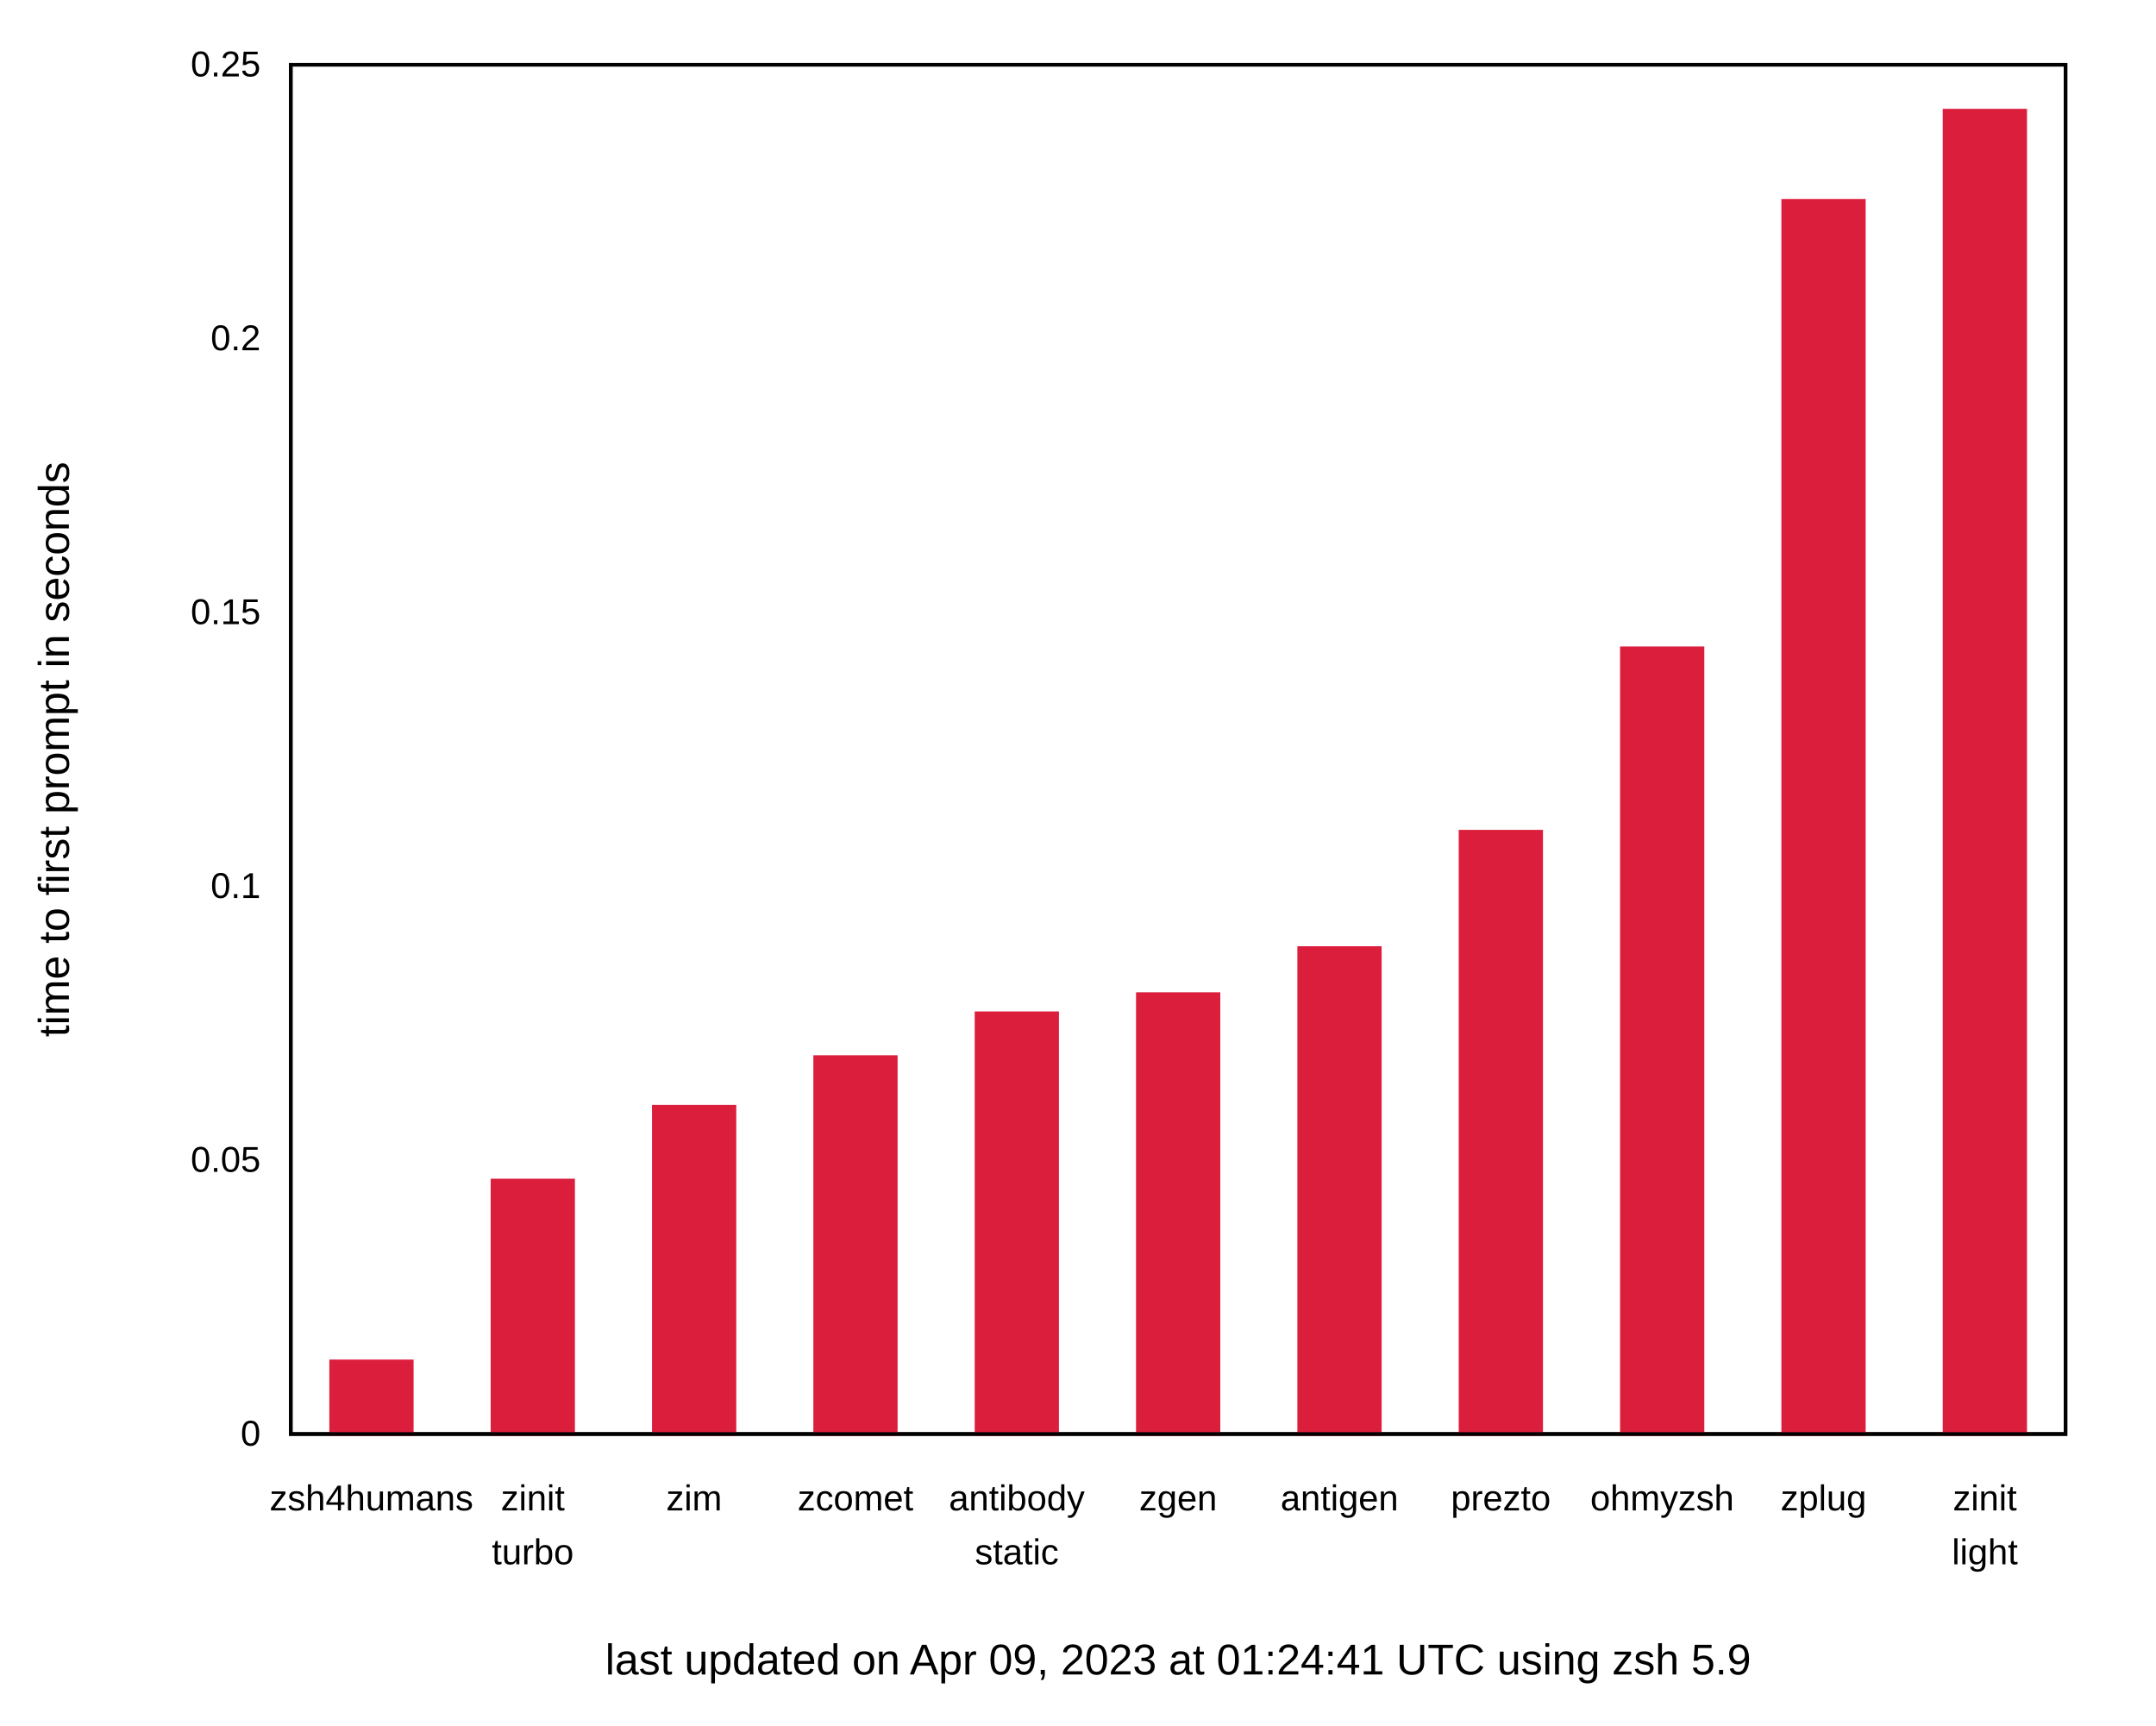
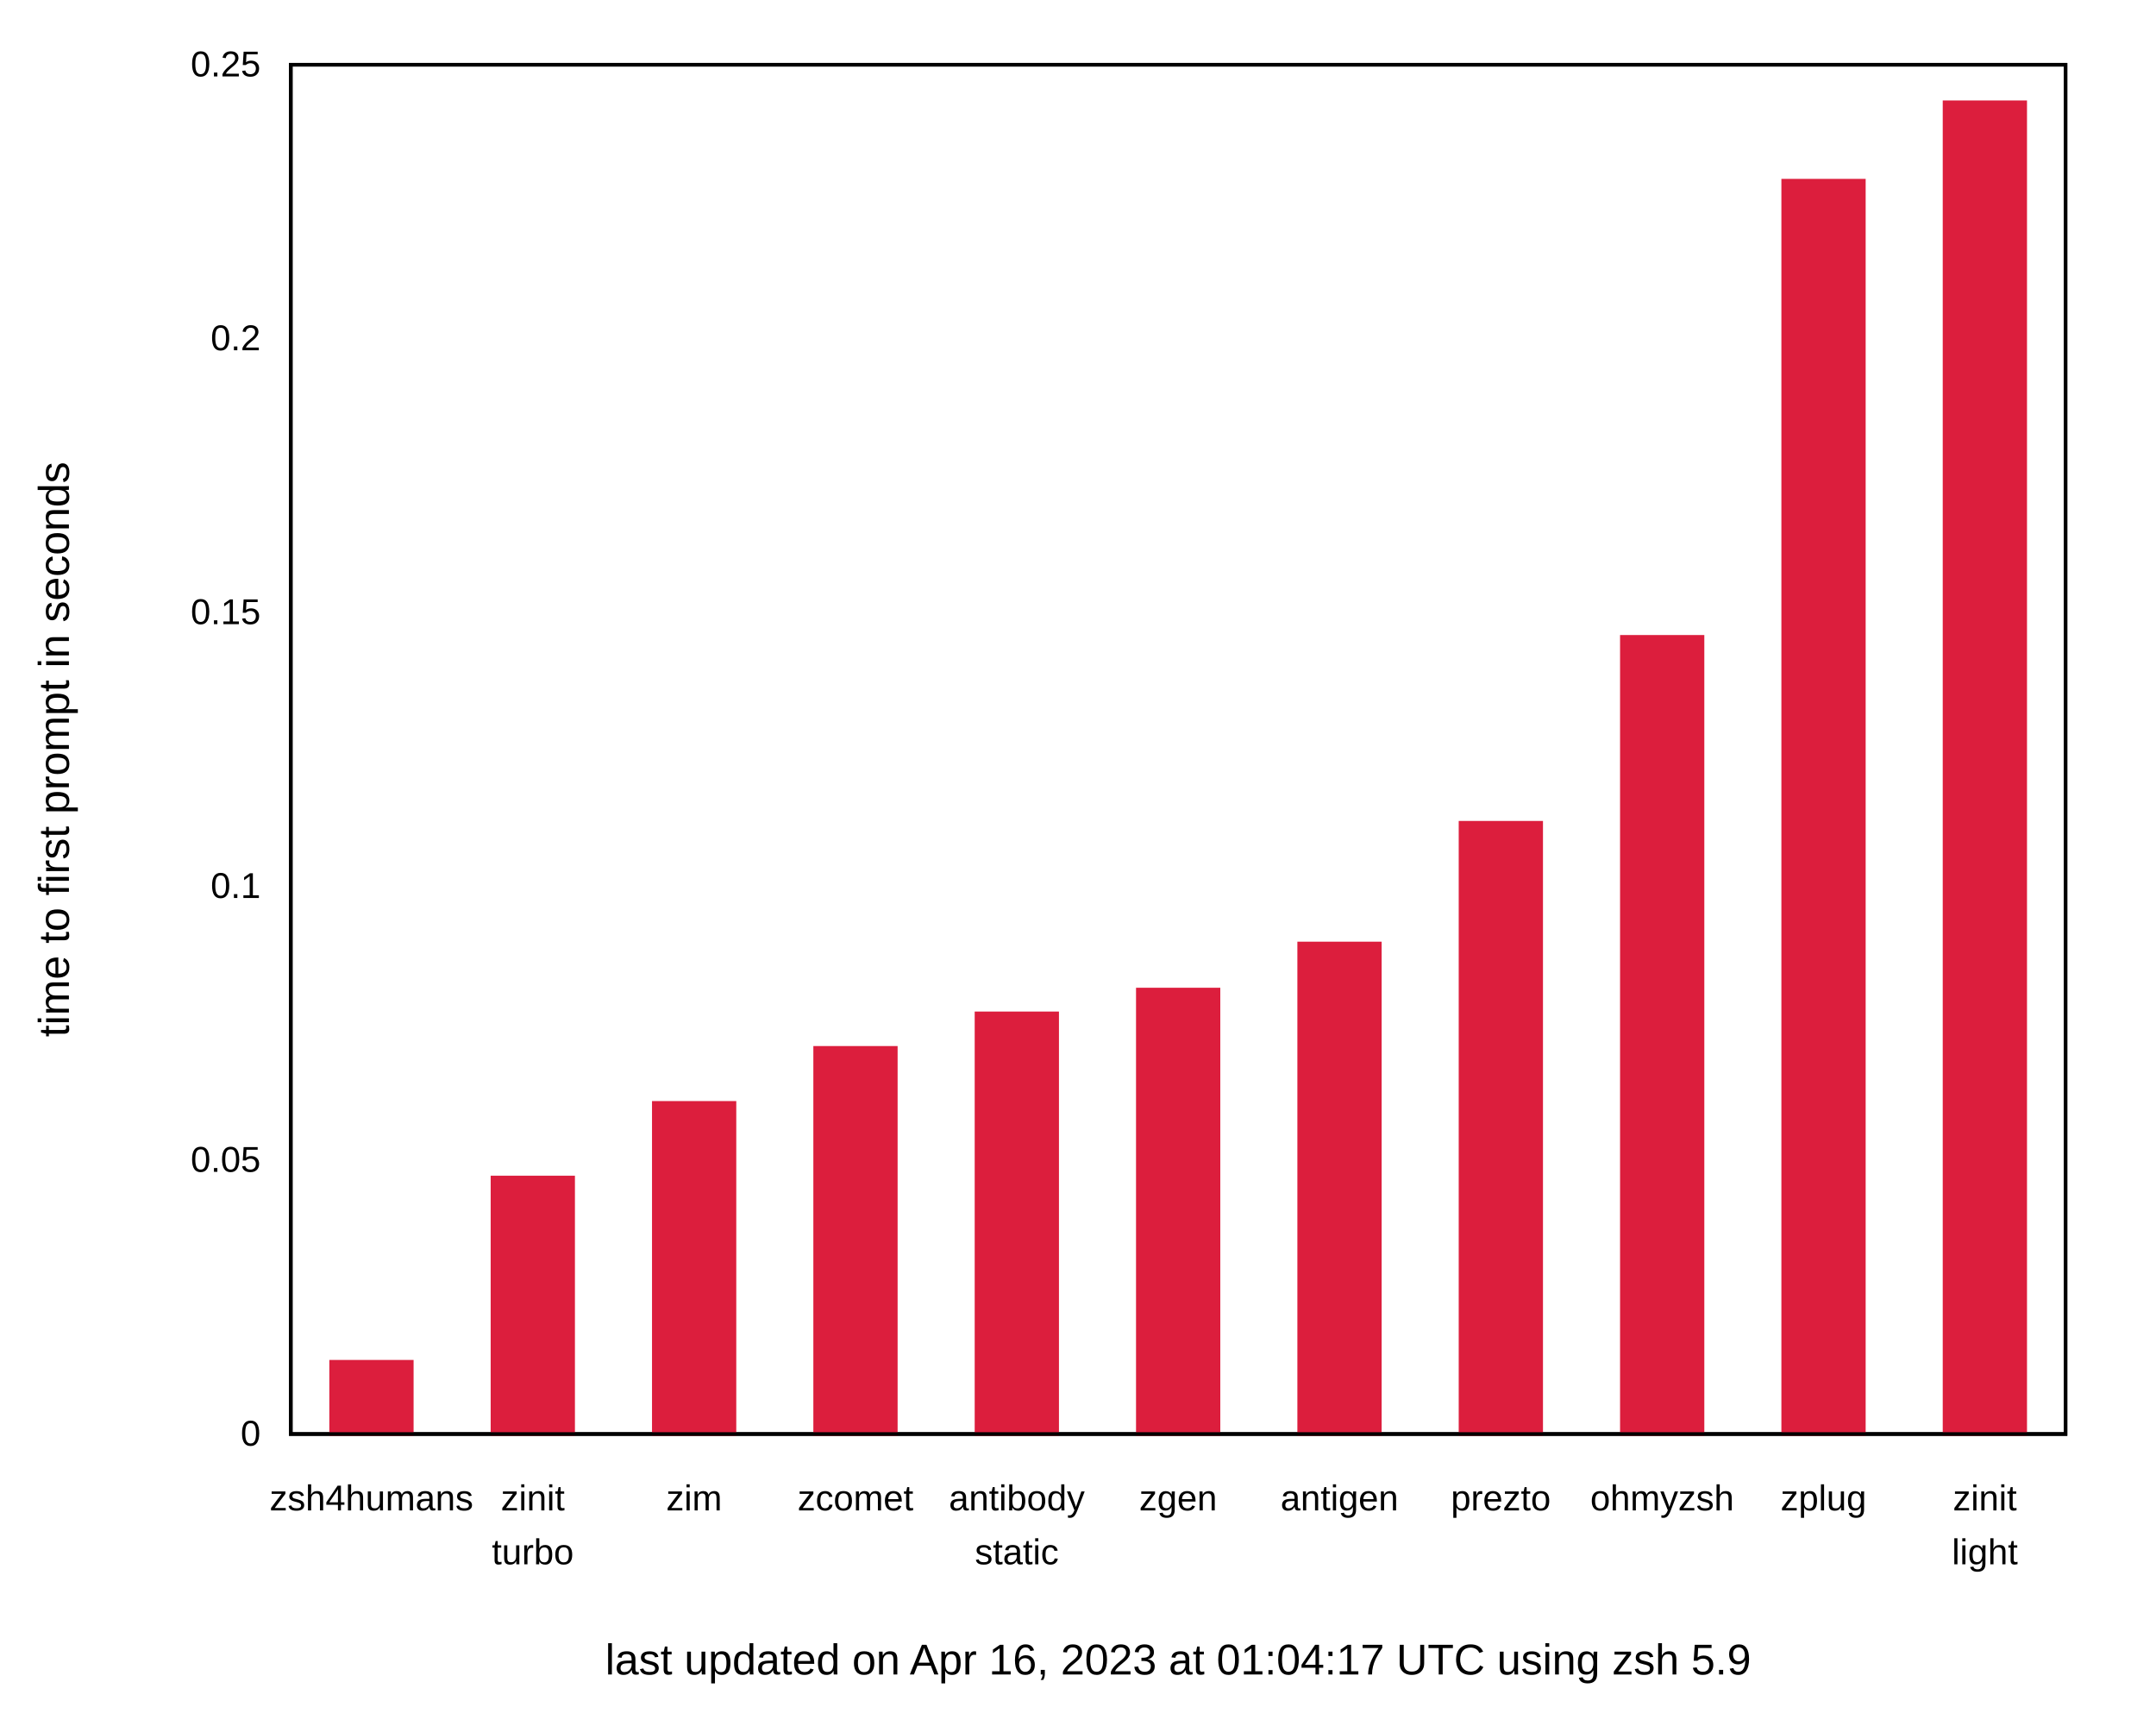
<svg xmlns="http://www.w3.org/2000/svg" xmlns:xlink="http://www.w3.org/1999/xlink" width="600" height="480" viewBox="0 0 600 480">
  <g id="gnuplot_canvas">
    <rect x="0" y="0" width="600" height="480" fill="none" />
    <defs>
      <circle id="gpDot" r="0.5" stroke-width="0.5" stroke="currentColor" />
      <path id="gpPt0" stroke-width="0.222" stroke="currentColor" d="M-1,0 h2 M0,-1 v2" />
      <path id="gpPt1" stroke-width="0.222" stroke="currentColor" d="M-1,-1 L1,1 M1,-1 L-1,1" />
      <path id="gpPt2" stroke-width="0.222" stroke="currentColor" d="M-1,0 L1,0 M0,-1 L0,1 M-1,-1 L1,1 M-1,1 L1,-1" />
      <rect id="gpPt3" stroke-width="0.222" stroke="currentColor" x="-1" y="-1" width="2" height="2" />
      <rect id="gpPt4" stroke-width="0.222" stroke="currentColor" fill="currentColor" x="-1" y="-1" width="2" height="2" />
      <circle id="gpPt5" stroke-width="0.222" stroke="currentColor" cx="0" cy="0" r="1" />
      <use xlink:href="#gpPt5" id="gpPt6" fill="currentColor" stroke="none" />
      <path id="gpPt7" stroke-width="0.222" stroke="currentColor" d="M0,-1.33 L-1.33,0.67 L1.33,0.67 z" />
      <use xlink:href="#gpPt7" id="gpPt8" fill="currentColor" stroke="none" />
      <use xlink:href="#gpPt7" id="gpPt9" stroke="currentColor" transform="rotate(180)" />
      <use xlink:href="#gpPt9" id="gpPt10" fill="currentColor" stroke="none" />
      <use xlink:href="#gpPt3" id="gpPt11" stroke="currentColor" transform="rotate(45)" />
      <use xlink:href="#gpPt11" id="gpPt12" fill="currentColor" stroke="none" />
      <path id="gpPt13" stroke-width="0.222" stroke="currentColor" d="M0,1.330 L1.265,0.411 L0.782,-1.067 L-0.782,-1.076 L-1.265,0.411 z" />
      <use xlink:href="#gpPt13" id="gpPt14" fill="currentColor" stroke="none" />
      <filter id="textbox" filterUnits="objectBoundingBox" x="0" y="0" height="1" width="1">
        <feFlood flood-color="white" flood-opacity="1" result="bgnd" />
        <feComposite in="SourceGraphic" in2="bgnd" operator="atop" />
      </filter>
      <filter id="greybox" filterUnits="objectBoundingBox" x="0" y="0" height="1" width="1">
        <feFlood flood-color="lightgrey" flood-opacity="1" result="grey" />
        <feComposite in="SourceGraphic" in2="grey" operator="atop" />
      </filter>
    </defs>
    <g fill="none" color="white" stroke="currentColor" stroke-width="1.00" stroke-linecap="butt" stroke-linejoin="miter">
</g>
    <g fill="none" color="black" stroke="currentColor" stroke-width="1.00" stroke-linecap="butt" stroke-linejoin="miter">
      <g stroke="none" shape-rendering="crispEdges">
        <polygon fill="rgb(255, 255, 255)" points="0.00,480.00 599.99,480.00 599.99,0.01 0.00,0.01 " />
      </g>
    </g>
    <g fill="none" color="black" stroke="currentColor" stroke-width="1.00" stroke-linecap="butt" stroke-linejoin="miter">
      <path stroke="black" d="M80.92,399.00 M574.82,399.00  " />
      <g transform="translate(72.53,402.25)" stroke="none" fill="black" font-family="Arial" font-size="10.00" text-anchor="end">
        <text>
          <tspan font-family="Arial"> 0</tspan>
        </text>
      </g>
    </g>
    <g fill="none" color="black" stroke="currentColor" stroke-width="1.00" stroke-linecap="butt" stroke-linejoin="miter">
      <path stroke="black" d="M80.92,322.80 M574.82,322.80  " />
      <g transform="translate(72.53,326.05)" stroke="none" fill="black" font-family="Arial" font-size="10.00" text-anchor="end">
        <text>
          <tspan font-family="Arial"> 0.05</tspan>
        </text>
      </g>
    </g>
    <g fill="none" color="black" stroke="currentColor" stroke-width="1.00" stroke-linecap="butt" stroke-linejoin="miter">
      <path stroke="black" d="M80.92,246.60 M574.82,246.60  " />
      <g transform="translate(72.53,249.85)" stroke="none" fill="black" font-family="Arial" font-size="10.00" text-anchor="end">
        <text>
          <tspan font-family="Arial"> 0.1</tspan>
        </text>
      </g>
    </g>
    <g fill="none" color="black" stroke="currentColor" stroke-width="1.00" stroke-linecap="butt" stroke-linejoin="miter">
      <path stroke="black" d="M80.92,170.41 M574.82,170.41  " />
      <g transform="translate(72.53,173.66)" stroke="none" fill="black" font-family="Arial" font-size="10.00" text-anchor="end">
        <text>
          <tspan font-family="Arial"> 0.15</tspan>
        </text>
      </g>
    </g>
    <g fill="none" color="black" stroke="currentColor" stroke-width="1.00" stroke-linecap="butt" stroke-linejoin="miter">
      <path stroke="black" d="M80.92,94.21 M574.82,94.21  " />
      <g transform="translate(72.53,97.46)" stroke="none" fill="black" font-family="Arial" font-size="10.00" text-anchor="end">
        <text>
          <tspan font-family="Arial"> 0.2</tspan>
        </text>
      </g>
    </g>
    <g fill="none" color="black" stroke="currentColor" stroke-width="1.00" stroke-linecap="butt" stroke-linejoin="miter">
      <path stroke="black" d="M80.92,18.01 M574.82,18.01  " />
      <g transform="translate(72.53,21.26)" stroke="none" fill="black" font-family="Arial" font-size="10.00" text-anchor="end">
        <text>
          <tspan font-family="Arial"> 0.25</tspan>
        </text>
      </g>
    </g>
    <g fill="none" color="black" stroke="currentColor" stroke-width="1.00" stroke-linecap="butt" stroke-linejoin="miter">
      <path stroke="black" d="M103.37,399.00 M103.37,18.01  " />
      <g transform="translate(103.37,420.25)" stroke="none" fill="black" font-family="Arial" font-size="10.00" text-anchor="middle">
        <text>
          <tspan font-family="Arial">zsh4humans</tspan>
        </text>
      </g>
    </g>
    <g fill="none" color="black" stroke="currentColor" stroke-width="1.00" stroke-linecap="butt" stroke-linejoin="miter">
      <path stroke="black" d="M148.27,399.00 M148.27,18.01  " />
      <g transform="translate(148.27,420.25)" stroke="none" fill="black" font-family="Arial" font-size="10.00" text-anchor="middle">
        <text>
          <tspan font-family="Arial">zinit</tspan>
        </text>
      </g>
      <g transform="translate(148.27,435.25)" stroke="none" fill="black" font-family="Arial" font-size="10.00" text-anchor="middle">
        <text>
          <tspan font-family="Arial">turbo</tspan>
        </text>
      </g>
    </g>
    <g fill="none" color="black" stroke="currentColor" stroke-width="1.00" stroke-linecap="butt" stroke-linejoin="miter">
      <path stroke="black" d="M193.17,399.00 M193.17,18.01  " />
      <g transform="translate(193.17,420.25)" stroke="none" fill="black" font-family="Arial" font-size="10.00" text-anchor="middle">
        <text>
          <tspan font-family="Arial">zim</tspan>
        </text>
      </g>
    </g>
    <g fill="none" color="black" stroke="currentColor" stroke-width="1.00" stroke-linecap="butt" stroke-linejoin="miter">
      <path stroke="black" d="M238.07,399.00 M238.07,18.01  " />
      <g transform="translate(238.07,420.25)" stroke="none" fill="black" font-family="Arial" font-size="10.00" text-anchor="middle">
        <text>
          <tspan font-family="Arial">zcomet</tspan>
        </text>
      </g>
    </g>
    <g fill="none" color="black" stroke="currentColor" stroke-width="1.00" stroke-linecap="butt" stroke-linejoin="miter">
      <path stroke="black" d="M282.97,399.00 M282.97,18.01  " />
      <g transform="translate(282.97,420.25)" stroke="none" fill="black" font-family="Arial" font-size="10.00" text-anchor="middle">
        <text>
          <tspan font-family="Arial">antibody</tspan>
        </text>
      </g>
      <g transform="translate(282.97,435.25)" stroke="none" fill="black" font-family="Arial" font-size="10.00" text-anchor="middle">
        <text>
          <tspan font-family="Arial">static</tspan>
        </text>
      </g>
    </g>
    <g fill="none" color="black" stroke="currentColor" stroke-width="1.00" stroke-linecap="butt" stroke-linejoin="miter">
      <path stroke="black" d="M327.87,399.00 M327.87,18.01  " />
      <g transform="translate(327.87,420.25)" stroke="none" fill="black" font-family="Arial" font-size="10.00" text-anchor="middle">
        <text>
          <tspan font-family="Arial">zgen</tspan>
        </text>
      </g>
    </g>
    <g fill="none" color="black" stroke="currentColor" stroke-width="1.00" stroke-linecap="butt" stroke-linejoin="miter">
      <path stroke="black" d="M372.77,399.00 M372.77,18.01  " />
      <g transform="translate(372.77,420.25)" stroke="none" fill="black" font-family="Arial" font-size="10.00" text-anchor="middle">
        <text>
          <tspan font-family="Arial">antigen</tspan>
        </text>
      </g>
    </g>
    <g fill="none" color="black" stroke="currentColor" stroke-width="1.00" stroke-linecap="butt" stroke-linejoin="miter">
      <path stroke="black" d="M417.67,399.00 M417.67,18.01  " />
      <g transform="translate(417.67,420.25)" stroke="none" fill="black" font-family="Arial" font-size="10.00" text-anchor="middle">
        <text>
          <tspan font-family="Arial">prezto</tspan>
        </text>
      </g>
    </g>
    <g fill="none" color="black" stroke="currentColor" stroke-width="1.00" stroke-linecap="butt" stroke-linejoin="miter">
      <path stroke="black" d="M462.57,399.00 M462.57,18.01  " />
      <g transform="translate(462.57,420.25)" stroke="none" fill="black" font-family="Arial" font-size="10.00" text-anchor="middle">
        <text>
          <tspan font-family="Arial">ohmyzsh</tspan>
        </text>
      </g>
    </g>
    <g fill="none" color="black" stroke="currentColor" stroke-width="1.00" stroke-linecap="butt" stroke-linejoin="miter">
      <path stroke="black" d="M507.47,399.00 M507.47,18.01  " />
      <g transform="translate(507.47,420.25)" stroke="none" fill="black" font-family="Arial" font-size="10.00" text-anchor="middle">
        <text>
          <tspan font-family="Arial">zplug</tspan>
        </text>
      </g>
    </g>
    <g fill="none" color="black" stroke="currentColor" stroke-width="1.00" stroke-linecap="butt" stroke-linejoin="miter">
      <path stroke="black" d="M552.37,399.00 M552.37,18.01  " />
      <g transform="translate(552.37,420.25)" stroke="none" fill="black" font-family="Arial" font-size="10.00" text-anchor="middle">
        <text>
          <tspan font-family="Arial">zinit</tspan>
        </text>
      </g>
      <g transform="translate(552.37,435.25)" stroke="none" fill="black" font-family="Arial" font-size="10.00" text-anchor="middle">
        <text>
          <tspan font-family="Arial">light</tspan>
        </text>
      </g>
    </g>
    <g fill="none" color="black" stroke="currentColor" stroke-width="1.00" stroke-linecap="butt" stroke-linejoin="miter">
</g>
    <g fill="none" color="black" stroke="currentColor" stroke-width="1.00" stroke-linecap="butt" stroke-linejoin="miter">
      <path stroke="black" d="M80.92,18.01 L80.92,399.00 L574.82,399.00 L574.82,18.01 L80.92,18.01 Z  " />
      <g transform="translate(327.87,465.90)" stroke="none" fill="black" font-family="Arial" font-size="12.00" text-anchor="middle">
        <text>
-           <tspan font-family="Arial">last updated on Apr 09, 2023 at 01:24:41 UTC using zsh 5.9</tspan>
+           <tspan font-family="Arial">last updated on Apr 16, 2023 at 01:04:17 UTC using zsh 5.9</tspan>
        </text>
      </g>
    </g>
    <g fill="none" color="black" stroke="currentColor" stroke-width="1.00" stroke-linecap="butt" stroke-linejoin="miter">
      <g transform="translate(19.18,208.51) rotate(270)" stroke="none" fill="black" font-family="Arial" font-size="12.00" text-anchor="middle">
        <text>
          <tspan font-family="Arial">time to first prompt in seconds</tspan>
        </text>
      </g>
    </g>
    <g fill="none" color="black" stroke="currentColor" stroke-width="1.00" stroke-linecap="butt" stroke-linejoin="miter">
</g>
    <g id="gnuplot_plot_1">
      <g fill="none" color="black" stroke="currentColor" stroke-width="1.00" stroke-linecap="butt" stroke-linejoin="miter">
        <g stroke="none" shape-rendering="crispEdges">
-           <polygon fill="rgb(220,  30,  61)" points="92.15,399.00 114.61,399.00 114.61,378.77 92.15,378.77 " />
-         </g>
-         <path stroke="rgb(220,  30,  61)" d="M92.15,399.00 L92.15,378.78 L114.60,378.78 L114.60,399.00 L92.15,399.00 Z  " />
-         <g stroke="none" shape-rendering="crispEdges">
-           <polygon fill="rgb(220,  30,  61)" points="137.05,399.00 159.51,399.00 159.51,328.45 137.05,328.45 " />
-         </g>
-         <path stroke="rgb(220,  30,  61)" d="M137.05,399.00 L137.05,328.46 L159.50,328.46 L159.50,399.00 L137.05,399.00 Z  " />
-         <g stroke="none" shape-rendering="crispEdges">
-           <polygon fill="rgb(220,  30,  61)" points="181.95,399.00 204.41,399.00 204.41,307.90 181.95,307.90 " />
-         </g>
-         <path stroke="rgb(220,  30,  61)" d="M181.95,399.00 L181.95,307.91 L204.40,307.91 L204.40,399.00 L181.95,399.00 Z  " />
-         <g stroke="none" shape-rendering="crispEdges">
-           <polygon fill="rgb(220,  30,  61)" points="226.85,399.00 249.31,399.00 249.31,294.10 226.85,294.10 " />
-         </g>
-         <path stroke="rgb(220,  30,  61)" d="M226.85,399.00 L226.85,294.11 L249.30,294.11 L249.30,399.00 L226.85,399.00 Z  " />
-         <g stroke="none" shape-rendering="crispEdges">
-           <polygon fill="rgb(220,  30,  61)" points="271.75,399.00 294.21,399.00 294.21,281.91 271.75,281.91 " />
-         </g>
-         <path stroke="rgb(220,  30,  61)" d="M271.75,399.00 L271.75,281.92 L294.20,281.92 L294.20,399.00 L271.75,399.00 Z  " />
-         <g stroke="none" shape-rendering="crispEdges">
-           <polygon fill="rgb(220,  30,  61)" points="316.65,399.00 339.11,399.00 339.11,276.58 316.65,276.58 " />
-         </g>
-         <path stroke="rgb(220,  30,  61)" d="M316.65,399.00 L316.65,276.59 L339.10,276.59 L339.10,399.00 L316.65,399.00 Z  " />
-         <g stroke="none" shape-rendering="crispEdges">
-           <polygon fill="rgb(220,  30,  61)" points="361.55,399.00 384.01,399.00 384.01,263.77 361.55,263.77 " />
-         </g>
-         <path stroke="rgb(220,  30,  61)" d="M361.55,399.00 L361.55,263.78 L384.00,263.78 L384.00,399.00 L361.55,399.00 Z  " />
-         <g stroke="none" shape-rendering="crispEdges">
-           <polygon fill="rgb(220,  30,  61)" points="406.45,399.00 428.91,399.00 428.91,231.39 406.45,231.39 " />
-         </g>
-         <path stroke="rgb(220,  30,  61)" d="M406.45,399.00 L406.45,231.40 L428.90,231.40 L428.90,399.00 L406.45,399.00 Z  " />
-         <g stroke="none" shape-rendering="crispEdges">
-           <polygon fill="rgb(220,  30,  61)" points="451.35,399.00 473.81,399.00 473.81,180.36 451.35,180.36 " />
-         </g>
-         <path stroke="rgb(220,  30,  61)" d="M451.35,399.00 L451.35,180.37 L473.80,180.37 L473.80,399.00 L451.35,399.00 Z  " />
-         <g stroke="none" shape-rendering="crispEdges">
-           <polygon fill="rgb(220,  30,  61)" points="496.25,399.00 518.71,399.00 518.71,55.87 496.25,55.87 " />
-         </g>
-         <path stroke="rgb(220,  30,  61)" d="M496.25,399.00 L496.25,55.88 L518.70,55.88 L518.70,399.00 L496.25,399.00 Z  " />
-         <g stroke="none" shape-rendering="crispEdges">
-           <polygon fill="rgb(220,  30,  61)" points="541.15,399.00 563.61,399.00 563.61,30.77 541.15,30.77 " />
-         </g>
-         <path stroke="rgb(220,  30,  61)" d="M541.15,399.00 L541.15,30.78 L563.60,30.78 L563.60,399.00 L541.15,399.00 Z  " />
+           <polygon fill="rgb(220,  30,  61)" points="92.15,399.00 114.61,399.00 114.61,378.88 92.15,378.88 " />
+         </g>
+         <path stroke="rgb(220,  30,  61)" d="M92.15,399.00 L92.15,378.89 L114.60,378.89 L114.60,399.00 L92.15,399.00 Z  " />
+         <g stroke="none" shape-rendering="crispEdges">
+           <polygon fill="rgb(220,  30,  61)" points="137.05,399.00 159.51,399.00 159.51,327.62 137.05,327.62 " />
+         </g>
+         <path stroke="rgb(220,  30,  61)" d="M137.05,399.00 L137.05,327.63 L159.50,327.63 L159.50,399.00 L137.05,399.00 Z  " />
+         <g stroke="none" shape-rendering="crispEdges">
+           <polygon fill="rgb(220,  30,  61)" points="181.95,399.00 204.41,399.00 204.41,306.85 181.95,306.85 " />
+         </g>
+         <path stroke="rgb(220,  30,  61)" d="M181.95,399.00 L181.95,306.86 L204.40,306.86 L204.40,399.00 L181.95,399.00 Z  " />
+         <g stroke="none" shape-rendering="crispEdges">
+           <polygon fill="rgb(220,  30,  61)" points="226.85,399.00 249.31,399.00 249.31,291.54 226.85,291.54 " />
+         </g>
+         <path stroke="rgb(220,  30,  61)" d="M226.85,399.00 L226.85,291.55 L249.30,291.55 L249.30,399.00 L226.85,399.00 Z  " />
+         <g stroke="none" shape-rendering="crispEdges">
+           <polygon fill="rgb(220,  30,  61)" points="271.75,399.00 294.21,399.00 294.21,281.94 271.75,281.94 " />
+         </g>
+         <path stroke="rgb(220,  30,  61)" d="M271.75,399.00 L271.75,281.95 L294.20,281.95 L294.20,399.00 L271.75,399.00 Z  " />
+         <g stroke="none" shape-rendering="crispEdges">
+           <polygon fill="rgb(220,  30,  61)" points="316.65,399.00 339.11,399.00 339.11,275.32 316.65,275.32 " />
+         </g>
+         <path stroke="rgb(220,  30,  61)" d="M316.65,399.00 L316.65,275.33 L339.10,275.33 L339.10,399.00 L316.65,399.00 Z  " />
+         <g stroke="none" shape-rendering="crispEdges">
+           <polygon fill="rgb(220,  30,  61)" points="361.55,399.00 384.01,399.00 384.01,262.50 361.55,262.50 " />
+         </g>
+         <path stroke="rgb(220,  30,  61)" d="M361.55,399.00 L361.55,262.51 L384.00,262.51 L384.00,399.00 L361.55,399.00 Z  " />
+         <g stroke="none" shape-rendering="crispEdges">
+           <polygon fill="rgb(220,  30,  61)" points="406.45,399.00 428.91,399.00 428.91,228.91 406.45,228.91 " />
+         </g>
+         <path stroke="rgb(220,  30,  61)" d="M406.45,399.00 L406.45,228.92 L428.90,228.92 L428.90,399.00 L406.45,399.00 Z  " />
+         <g stroke="none" shape-rendering="crispEdges">
+           <polygon fill="rgb(220,  30,  61)" points="451.35,399.00 473.81,399.00 473.81,177.18 451.35,177.18 " />
+         </g>
+         <path stroke="rgb(220,  30,  61)" d="M451.35,399.00 L451.35,177.19 L473.80,177.19 L473.80,399.00 L451.35,399.00 Z  " />
+         <g stroke="none" shape-rendering="crispEdges">
+           <polygon fill="rgb(220,  30,  61)" points="496.25,399.00 518.71,399.00 518.71,50.26 496.25,50.26 " />
+         </g>
+         <path stroke="rgb(220,  30,  61)" d="M496.25,399.00 L496.25,50.27 L518.70,50.27 L518.70,399.00 L496.25,399.00 Z  " />
+         <g stroke="none" shape-rendering="crispEdges">
+           <polygon fill="rgb(220,  30,  61)" points="541.15,399.00 563.61,399.00 563.61,28.44 541.15,28.44 " />
+         </g>
+         <path stroke="rgb(220,  30,  61)" d="M541.15,399.00 L541.15,28.45 L563.60,28.45 L563.60,399.00 L541.15,399.00 Z  " />
      </g>
    </g>
    <g fill="none" color="white" stroke="rgb(220,  30,  61)" stroke-width="2.00" stroke-linecap="butt" stroke-linejoin="miter">
</g>
    <g fill="none" color="black" stroke="currentColor" stroke-width="2.00" stroke-linecap="butt" stroke-linejoin="miter">
</g>
    <g fill="none" color="black" stroke="black" stroke-width="1.00" stroke-linecap="butt" stroke-linejoin="miter">
</g>
    <g fill="none" color="black" stroke="currentColor" stroke-width="1.00" stroke-linecap="butt" stroke-linejoin="miter">
      <path stroke="black" d="M80.92,18.01 L80.92,399.00 L574.82,399.00 L574.82,18.01 L80.92,18.01 Z  " />
    </g>
    <g fill="none" color="black" stroke="currentColor" stroke-width="1.00" stroke-linecap="butt" stroke-linejoin="miter">
</g>
  </g>
</svg>
